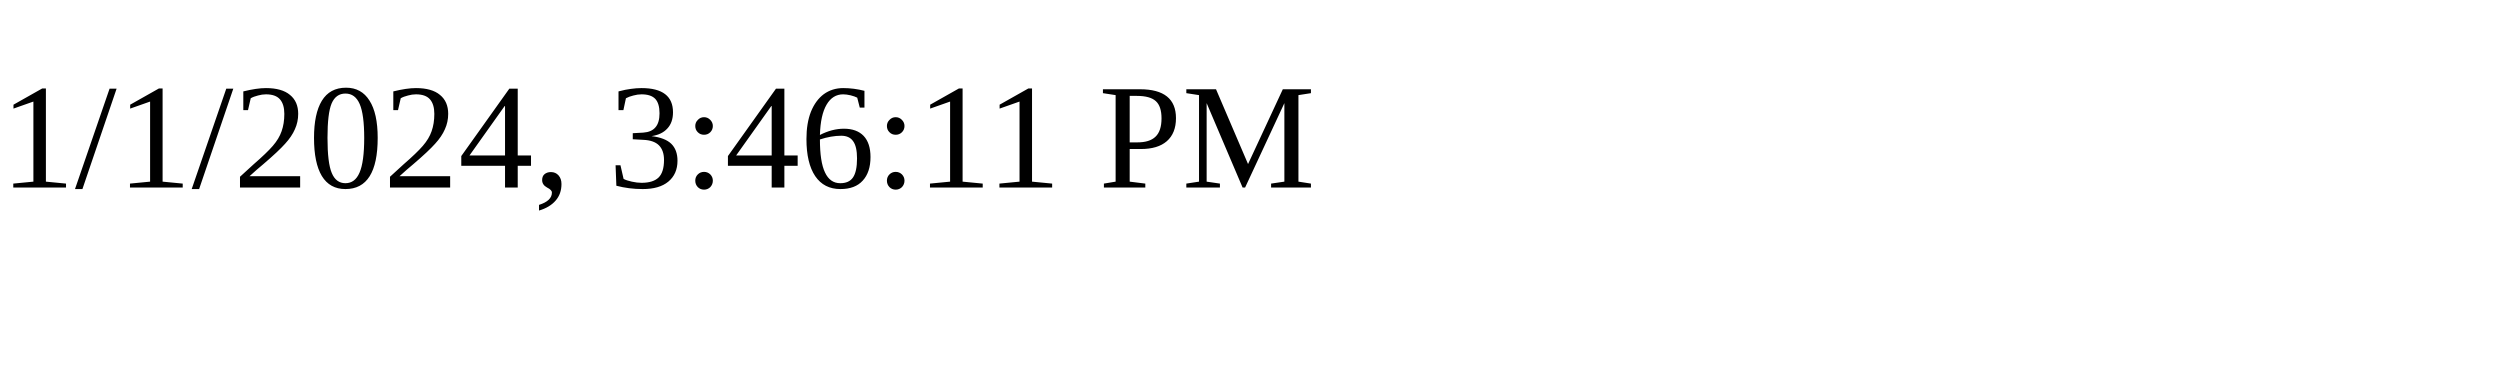
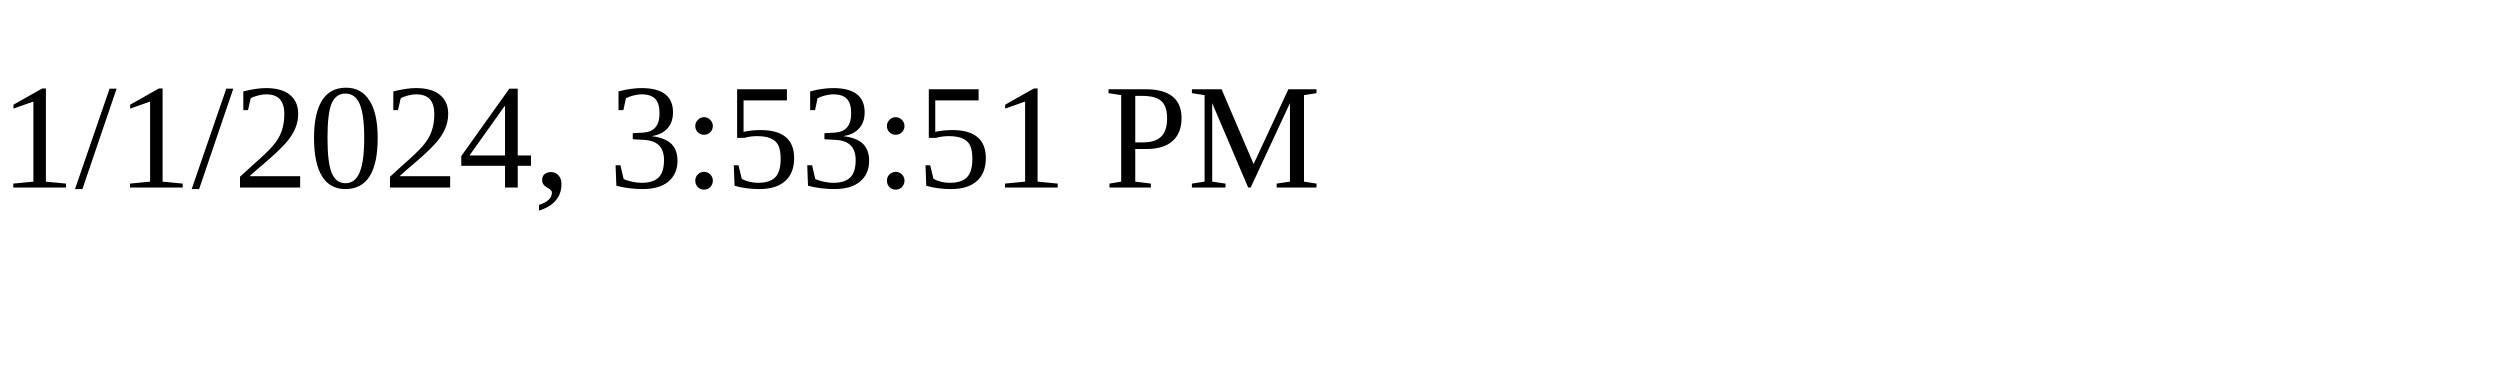
<svg xmlns="http://www.w3.org/2000/svg" height="30" width="200">
-   <text x="0" y="15">1/1/2024, 3:46:11 PM</text>
+   <text x="0" y="15">1/1/2024, 3:53:51 PM</text>
</svg>
